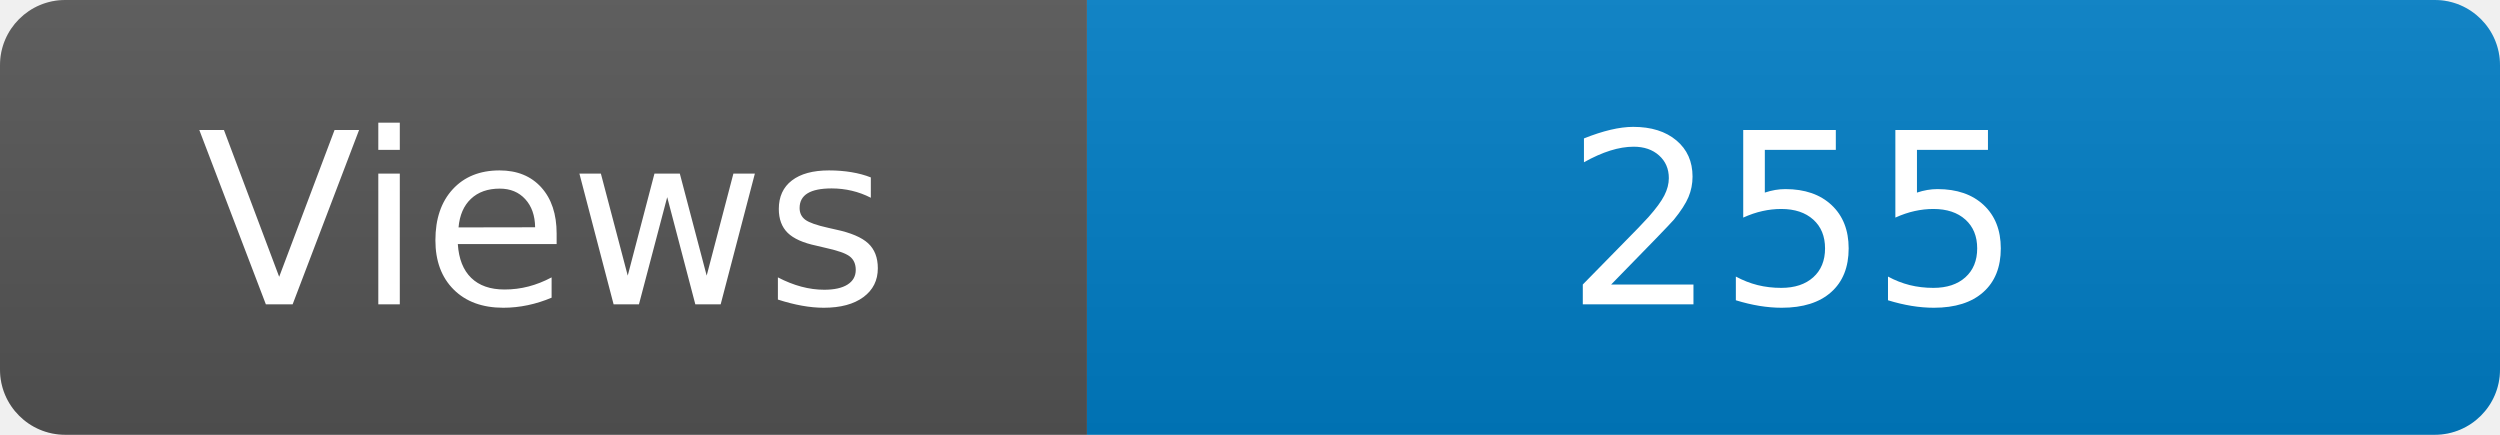
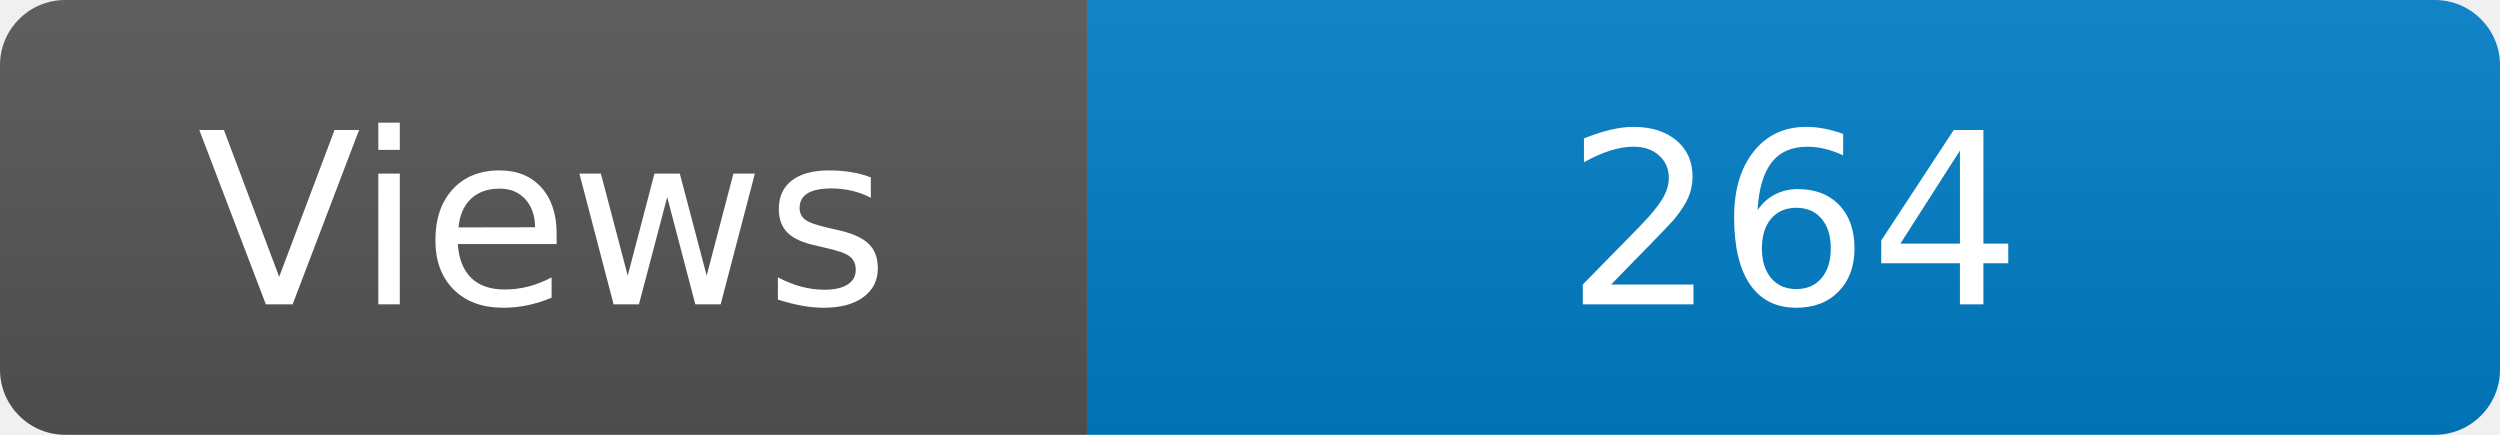
<svg xmlns="http://www.w3.org/2000/svg" width="115" height="20" role="img" aria-label="Maintained?: yes">
  <linearGradient id="s" x2="0" y2="100%">
    <stop offset="0" stop-color="#bbb" stop-opacity=".1" />
    <stop offset="1" stop-opacity=".1" />
  </linearGradient>
  <clipPath id="r">
    <rect width="115" height="20" rx="3" fill="#fff" />
  </clipPath>
  <g clip-path="url(#r)">
    <rect width="50" height="20" fill="#555" />
    <rect x="50" width="160" height="20" fill="#007ec6" />
    <rect width="115" height="20" fill="url(#s)" />
  </g>
  <g fill="#fff" text-anchor="middle" font-family="Verdana,Geneva,DejaVu Sans,sans-serif" font-size="110">
    <text x="250" y="140" transform="scale(.1)" fill="#fff">Views</text>
-     <text x="825" y="140" transform="scale(.1)" fill="#fff">255</text>
+     <text x="825" y="140" transform="scale(.1)" fill="#fff">264</text>
  </g>
</svg>
